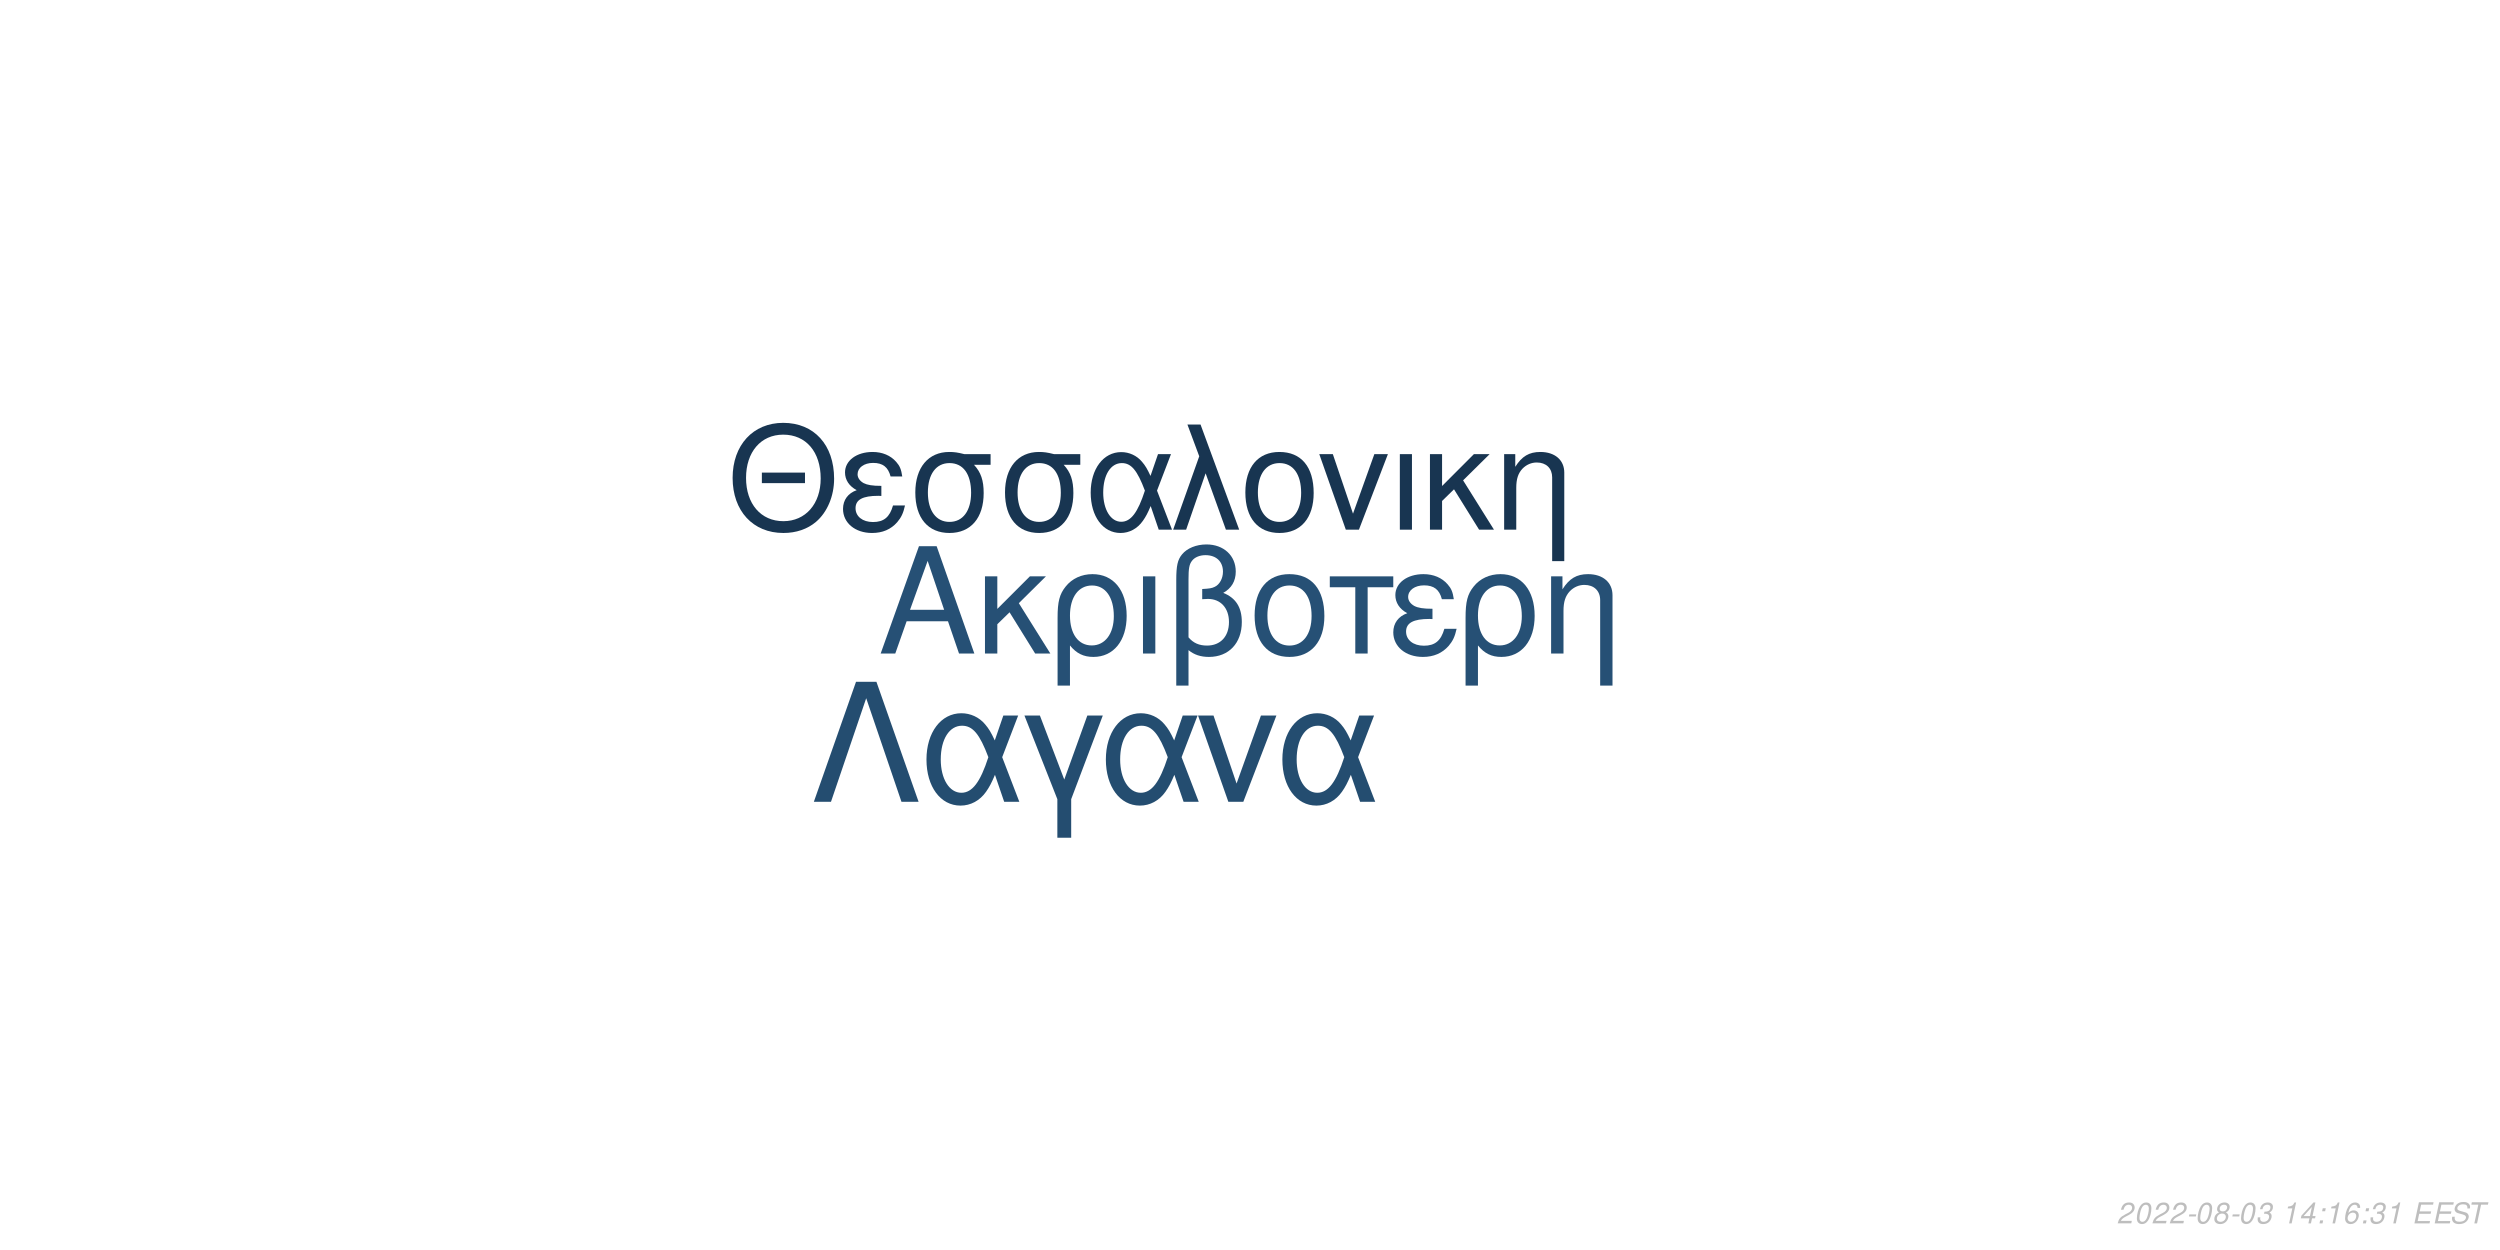
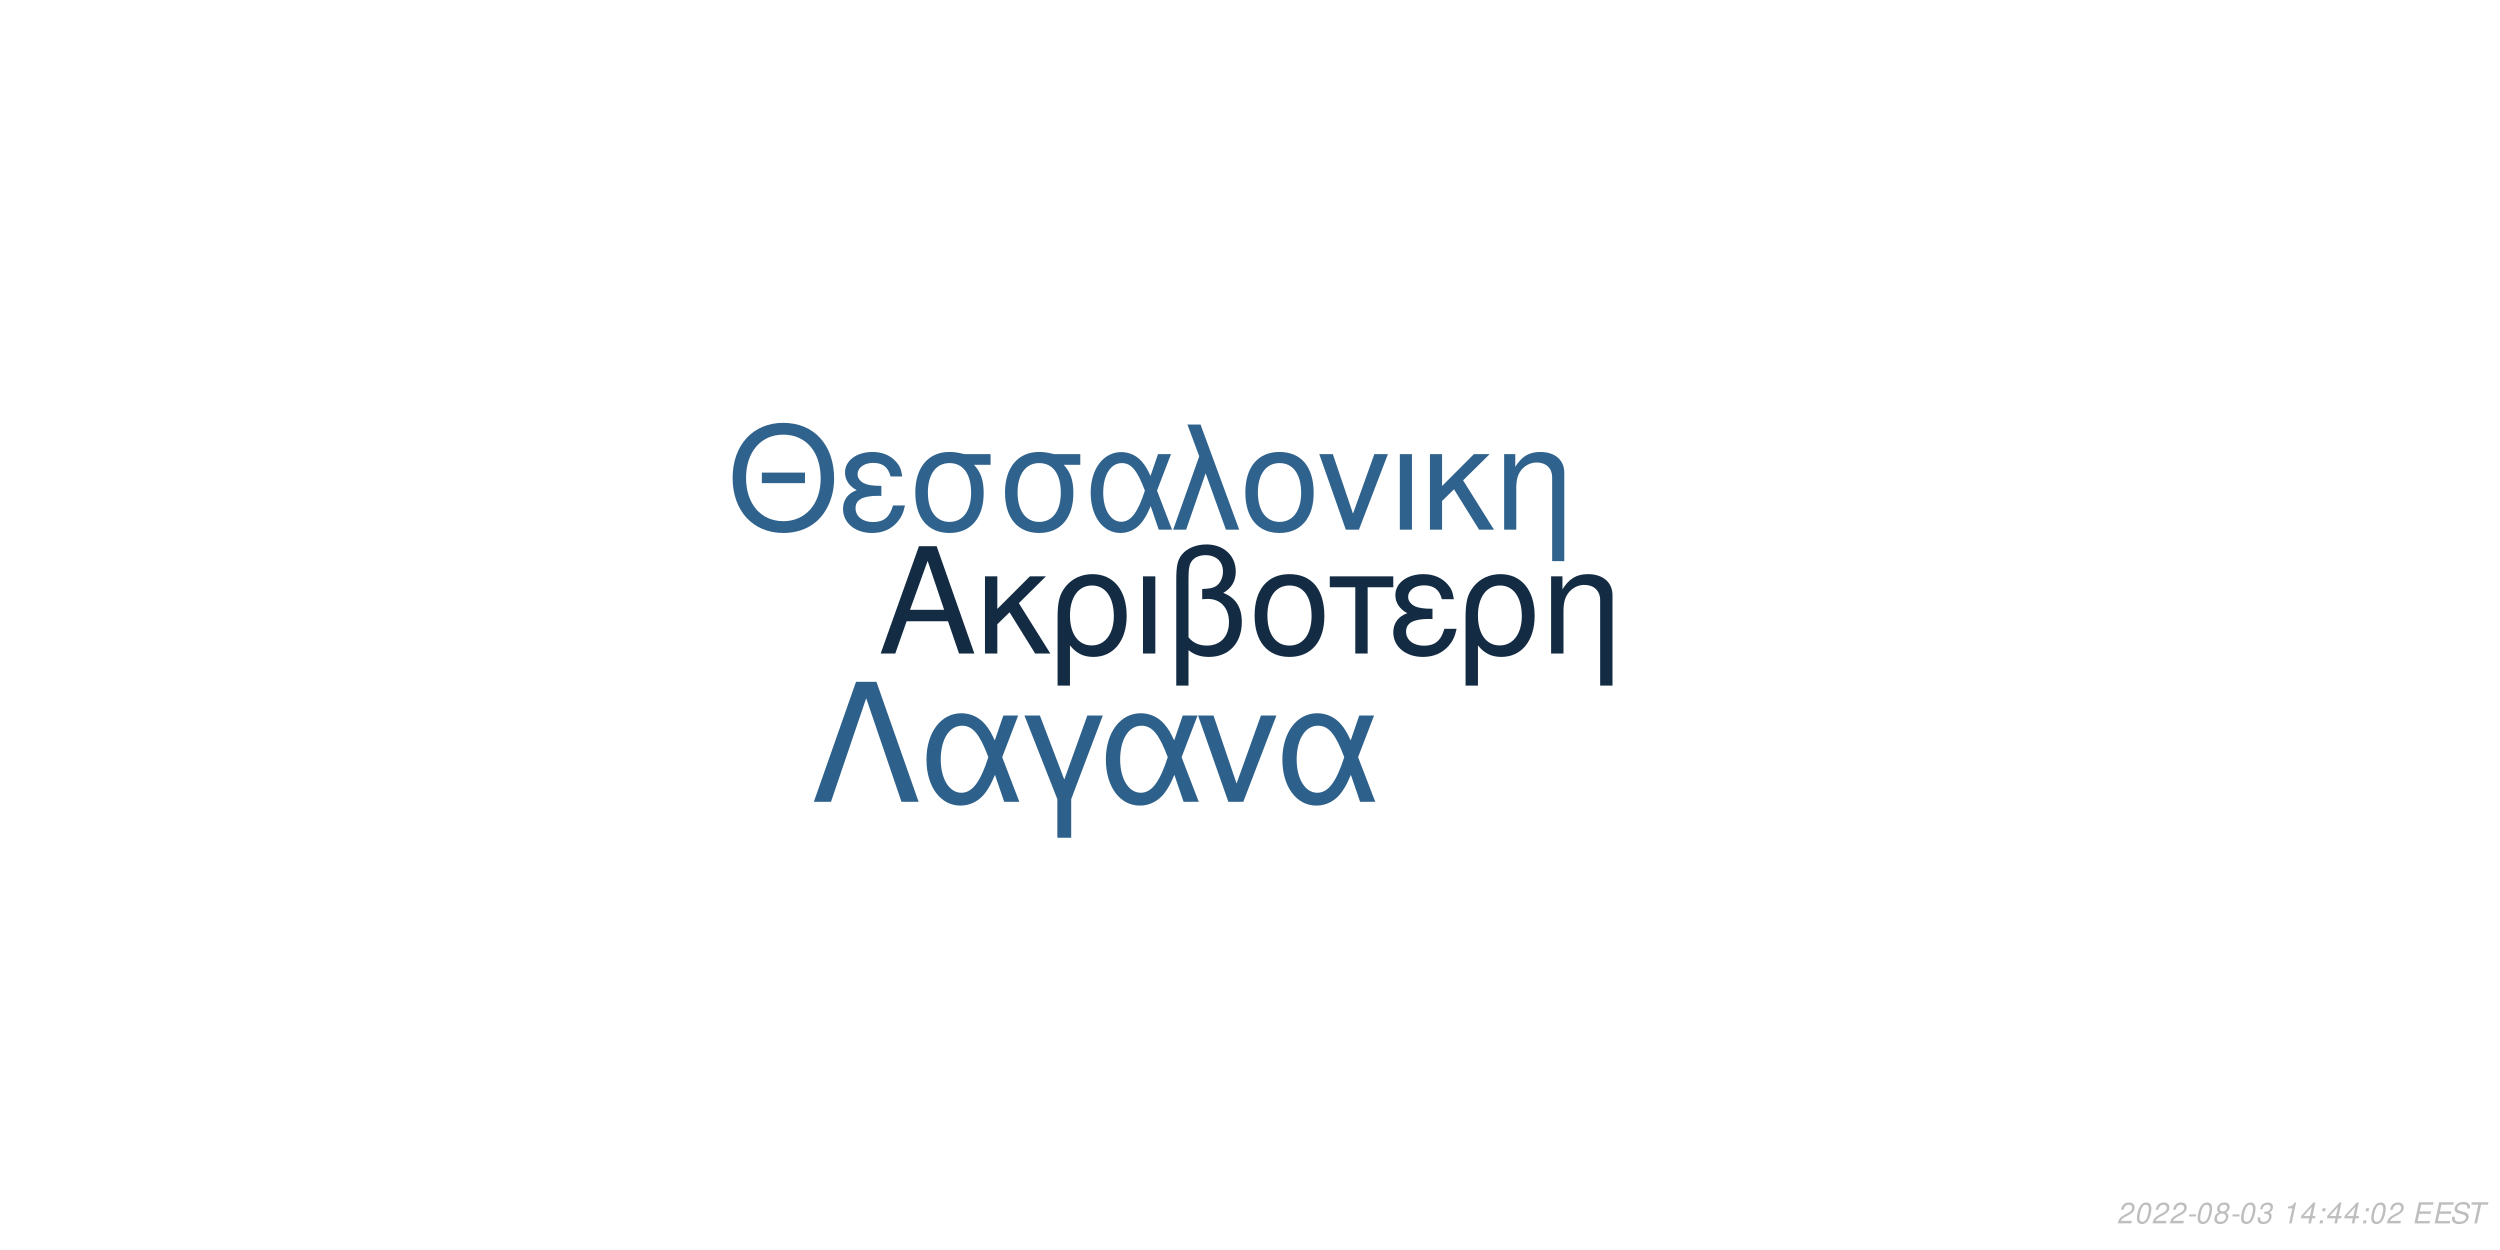
<svg xmlns="http://www.w3.org/2000/svg" xmlns:xlink="http://www.w3.org/1999/xlink" width="864pt" height="432pt" viewBox="0 0 864 432" version="1.1">
  <defs>
    <g>
      <symbol overflow="visible" id="glyph0-0">
        <path style="stroke:none;" d="" />
      </symbol>
      <symbol overflow="visible" id="glyph0-1">
        <path style="stroke:none;" d="M 24.125 -11.141 L 27.938 0 L 33.234 0 L 20.203 -37.094 L 14.094 -37.094 L 0.859 0 L 5.906 0 L 9.828 -11.141 Z M 22.797 -15.109 L 11 -15.109 L 17.094 -32.016 Z M 22.797 -15.109 " />
      </symbol>
      <symbol overflow="visible" id="glyph0-2">
        <path style="stroke:none;" d="M 7.172 -15.422 L 7.172 -26.672 L 2.906 -26.672 L 2.906 0 L 7.172 0 L 7.172 -10.125 L 11.406 -14.25 L 20.25 0 L 25.5 0 L 14.609 -17.406 L 23.969 -26.672 L 18.422 -26.672 Z M 7.172 -15.422 " />
      </symbol>
      <symbol overflow="visible" id="glyph0-3">
        <path style="stroke:none;" d="M 3 11.094 L 7.281 11.094 L 7.281 -2.797 C 9.516 -0.047 11.953 1.172 15.375 1.172 C 22.344 1.172 26.875 -4.422 26.875 -13.031 C 26.875 -21.891 22.297 -27.438 15.062 -27.438 C 11.297 -27.438 7.984 -25.906 5.797 -23.156 C 3.672 -20.516 3 -17.969 3 -12.359 Z M 14.906 -23.516 C 19.547 -23.516 22.438 -19.438 22.438 -12.922 C 22.438 -6.812 19.391 -2.797 14.812 -2.797 C 10.172 -2.797 7.281 -6.766 7.281 -13.125 C 7.281 -19.484 10.234 -23.516 14.906 -23.516 Z M 14.906 -23.516 " />
      </symbol>
      <symbol overflow="visible" id="glyph0-4">
        <path style="stroke:none;" d="M 3.516 0 L 7.781 0 L 7.781 -26.672 L 3.516 -26.672 Z M 3.516 0 " />
      </symbol>
      <symbol overflow="visible" id="glyph0-5">
        <path style="stroke:none;" d="M 4.016 11.094 L 8.25 11.094 L 8.25 -1.172 C 10.172 0.406 12.422 1.172 15.312 1.172 C 22.188 1.172 26.672 -3.609 26.672 -10.891 C 26.672 -15.984 24.578 -19.234 20.25 -20.969 C 23.109 -22.547 24.578 -25.031 24.578 -28.344 C 24.578 -33.844 20.406 -37.703 14.453 -37.703 C 10.938 -37.703 7.734 -36.391 6 -34.25 C 4.484 -32.422 4.016 -30.328 4.016 -25.391 Z M 8.25 -25.656 C 8.25 -29.359 8.5 -30.844 9.469 -32.062 C 10.375 -33.281 12.156 -34 14.094 -34 C 17.812 -34 20.156 -31.812 20.156 -28.297 C 20.156 -25.953 18.984 -23.812 17.297 -23.047 C 16.281 -22.547 15.469 -22.438 12.984 -22.297 L 12.984 -18.781 C 13.734 -18.828 14.344 -18.875 14.969 -18.875 C 19.344 -18.875 22.234 -15.719 22.234 -10.891 C 22.234 -5.906 19.281 -2.75 14.656 -2.75 C 11.953 -2.75 9.922 -3.609 8.25 -5.594 Z M 8.25 -25.656 " />
      </symbol>
      <symbol overflow="visible" id="glyph0-6">
        <path style="stroke:none;" d="M 14.094 -27.438 C 6.562 -27.438 2.094 -22.094 2.094 -13.125 C 2.094 -4.125 6.562 1.172 14.141 1.172 C 21.672 1.172 26.203 -4.172 26.203 -12.922 C 26.203 -22.188 21.828 -27.438 14.094 -27.438 Z M 14.141 -23.516 C 18.938 -23.516 21.781 -19.594 21.781 -12.984 C 21.781 -6.672 18.828 -2.75 14.141 -2.75 C 9.422 -2.75 6.516 -6.672 6.516 -13.125 C 6.516 -19.594 9.422 -23.516 14.141 -23.516 Z M 14.141 -23.516 " />
      </symbol>
      <symbol overflow="visible" id="glyph0-7">
        <path style="stroke:none;" d="M 7.891 0 L 12.156 0 L 12.156 -22.906 L 21.016 -22.906 L 21.016 -26.672 L -0.922 -26.672 L -0.922 -22.906 L 7.891 -22.906 Z M 7.891 0 " />
      </symbol>
      <symbol overflow="visible" id="glyph0-8">
        <path style="stroke:none;" d="M 14.562 -15.469 C 11.344 -15.469 9.562 -15.781 8.297 -16.438 C 6.922 -17.203 6.156 -18.328 6.156 -19.547 C 6.156 -21.891 8.453 -23.562 11.656 -23.562 C 15.062 -23.562 16.953 -22.094 17.812 -18.781 L 21.938 -18.781 C 21.578 -21.266 21.062 -22.5 19.797 -23.922 C 17.812 -26.203 14.906 -27.438 11.453 -27.438 C 5.797 -27.438 1.734 -24.375 1.734 -20.203 C 1.734 -17.609 3.156 -15.375 5.859 -13.938 C 2.797 -12.875 1.016 -10.484 1.016 -7.328 C 1.016 -2.391 5.297 1.172 11.25 1.172 C 14.969 1.172 17.906 -0.109 20.156 -2.641 C 21.578 -4.328 22.297 -5.797 22.906 -8.547 L 18.672 -8.547 C 17.5 -4.422 15.422 -2.703 11.609 -2.703 C 7.938 -2.703 5.438 -4.688 5.438 -7.578 C 5.438 -10.578 7.938 -11.953 13.484 -11.953 C 13.641 -11.953 14.094 -11.953 14.562 -11.906 Z M 14.562 -15.469 " />
      </symbol>
      <symbol overflow="visible" id="glyph0-9">
        <path style="stroke:none;" d="M 3.562 -26.672 L 3.562 0 L 7.844 0 L 7.844 -14.703 C 7.844 -17.906 8.5 -19.891 10.031 -21.531 C 11.406 -22.953 13.188 -23.719 15.062 -23.719 C 18.375 -23.719 20.516 -21.672 20.516 -18.469 L 20.516 11.094 L 24.781 11.094 L 24.781 -20.156 C 24.781 -24.578 21.469 -27.438 16.328 -27.438 C 12.359 -27.438 9.828 -25.906 7.484 -22.188 L 7.484 -26.672 Z M 3.562 -26.672 " />
      </symbol>
      <symbol overflow="visible" id="glyph1-0">
        <path style="stroke:none;" d="" />
      </symbol>
      <symbol overflow="visible" id="glyph1-1">
        <path style="stroke:none;" d="M 26.859 -19.734 L 11.953 -19.734 L 11.953 -16.094 L 26.859 -16.094 Z M 19.328 -36.922 C 8.922 -36.922 1.844 -29.25 1.844 -17.891 C 1.844 -6.484 8.875 1.141 19.391 1.141 C 23.812 1.141 27.703 -0.203 30.641 -2.688 C 34.578 -6.031 36.922 -11.656 36.922 -17.594 C 36.922 -29.297 30 -36.922 19.328 -36.922 Z M 19.328 -32.844 C 27.203 -32.844 32.281 -26.906 32.281 -17.688 C 32.281 -8.922 27.062 -2.938 19.391 -2.938 C 11.609 -2.938 6.484 -8.922 6.484 -17.891 C 6.484 -26.859 11.609 -32.844 19.328 -32.844 Z M 19.328 -32.844 " />
      </symbol>
      <symbol overflow="visible" id="glyph1-2">
        <path style="stroke:none;" d="M 14.25 -15.141 C 11.109 -15.141 9.375 -15.453 8.125 -16.094 C 6.781 -16.844 6.031 -17.938 6.031 -19.141 C 6.031 -21.422 8.266 -23.078 11.406 -23.078 C 14.75 -23.078 16.594 -21.625 17.438 -18.391 L 21.469 -18.391 C 21.125 -20.828 20.625 -22.031 19.391 -23.422 C 17.438 -25.656 14.594 -26.859 11.219 -26.859 C 5.688 -26.859 1.688 -23.875 1.688 -19.781 C 1.688 -17.234 3.094 -15.047 5.734 -13.656 C 2.734 -12.609 1 -10.266 1 -7.172 C 1 -2.344 5.188 1.141 11.016 1.141 C 14.656 1.141 17.547 -0.094 19.734 -2.594 C 21.125 -4.234 21.828 -5.688 22.422 -8.375 L 18.281 -8.375 C 17.141 -4.328 15.094 -2.641 11.359 -2.641 C 7.766 -2.641 5.328 -4.578 5.328 -7.422 C 5.328 -10.359 7.766 -11.703 13.203 -11.703 C 13.359 -11.703 13.797 -11.703 14.25 -11.656 Z M 14.25 -15.141 " />
      </symbol>
      <symbol overflow="visible" id="glyph1-3">
        <path style="stroke:none;" d="M 29 -26.109 L 19.938 -26.109 C 17.594 -26.703 16.438 -26.859 14.703 -26.859 C 7.469 -26.859 2.984 -21.469 2.984 -12.859 C 2.984 -4.031 7.375 1.141 14.797 1.141 C 22.172 1.141 26.609 -4.078 26.609 -12.656 C 26.609 -17.047 25.656 -19.828 23.266 -22.422 L 29 -22.422 Z M 14.797 -23.016 C 19.531 -23.016 22.266 -19.234 22.266 -12.75 C 22.266 -6.531 19.438 -2.688 14.797 -2.688 C 10.172 -2.688 7.328 -6.531 7.328 -12.859 C 7.328 -19.188 10.172 -23.016 14.797 -23.016 Z M 14.797 -23.016 " />
      </symbol>
      <symbol overflow="visible" id="glyph1-4">
        <path style="stroke:none;" d="M 29.344 -26.109 L 24.859 -26.109 L 22.266 -18.578 C 21.125 -21.031 20.484 -22.125 19.328 -23.469 C 17.547 -25.609 14.906 -26.812 12.156 -26.812 C 5.984 -26.812 1.594 -20.984 1.594 -12.812 C 1.594 -4.578 5.828 1.141 11.906 1.141 C 14.953 1.141 17.734 -0.344 19.625 -3.047 C 20.672 -4.531 21.281 -5.688 22.328 -8.172 L 25.109 0 L 29.703 0 L 24.516 -13.5 Z M 20.328 -13.5 C 17.891 -5.922 15.453 -2.734 12.156 -2.734 C 8.516 -2.734 5.922 -6.922 5.922 -12.812 C 5.922 -18.938 8.516 -23.016 12.359 -23.016 C 15.594 -23.016 17.688 -20.531 20.328 -13.5 Z M 20.328 -13.5 " />
      </symbol>
      <symbol overflow="visible" id="glyph1-5">
        <path style="stroke:none;" d="M 1.094 0 L 5.578 0 L 12.312 -19.484 L 19.328 0 L 23.922 0 L 10.562 -36.328 L 6.031 -36.328 L 10.109 -25.359 Z M 1.094 0 " />
      </symbol>
      <symbol overflow="visible" id="glyph1-6">
        <path style="stroke:none;" d="M 13.797 -26.859 C 6.422 -26.859 2.047 -21.625 2.047 -12.859 C 2.047 -4.031 6.422 1.141 13.859 1.141 C 21.234 1.141 25.656 -4.078 25.656 -12.656 C 25.656 -21.719 21.375 -26.859 13.797 -26.859 Z M 13.859 -23.016 C 18.531 -23.016 21.328 -19.188 21.328 -12.703 C 21.328 -6.531 18.438 -2.688 13.859 -2.688 C 9.219 -2.688 6.375 -6.531 6.375 -12.859 C 6.375 -19.188 9.219 -23.016 13.859 -23.016 Z M 13.859 -23.016 " />
      </symbol>
      <symbol overflow="visible" id="glyph1-7">
        <path style="stroke:none;" d="M 14.297 0 L 24.312 -26.109 L 19.625 -26.109 L 12.25 -5.531 L 5.281 -26.109 L 0.594 -26.109 L 9.766 0 Z M 14.297 0 " />
      </symbol>
      <symbol overflow="visible" id="glyph1-8">
        <path style="stroke:none;" d="M 3.438 0 L 7.625 0 L 7.625 -26.109 L 3.438 -26.109 Z M 3.438 0 " />
      </symbol>
      <symbol overflow="visible" id="glyph1-9">
        <path style="stroke:none;" d="M 7.031 -15.094 L 7.031 -26.109 L 2.844 -26.109 L 2.844 0 L 7.031 0 L 7.031 -9.922 L 11.156 -13.953 L 19.828 0 L 24.969 0 L 14.297 -17.047 L 23.469 -26.109 L 18.031 -26.109 Z M 7.031 -15.094 " />
      </symbol>
      <symbol overflow="visible" id="glyph1-10">
        <path style="stroke:none;" d="M 3.484 -26.109 L 3.484 0 L 7.672 0 L 7.672 -14.406 C 7.672 -17.547 8.328 -19.484 9.812 -21.078 C 11.156 -22.469 12.906 -23.219 14.75 -23.219 C 17.984 -23.219 20.078 -21.234 20.078 -18.094 L 20.078 10.859 L 24.266 10.859 L 24.266 -19.734 C 24.266 -24.062 21.031 -26.859 16 -26.859 C 12.109 -26.859 9.609 -25.359 7.328 -21.719 L 7.328 -26.109 Z M 3.484 -26.109 " />
      </symbol>
      <symbol overflow="visible" id="glyph2-0">
        <path style="stroke:none;" d="" />
      </symbol>
      <symbol overflow="visible" id="glyph2-1">
        <path style="stroke:none;" d="M 22.531 -41.484 L 15.484 -41.484 L 0.906 0 L 6.828 0 L 19 -35.797 L 31.188 0 L 37.109 0 Z M 22.531 -41.484 " />
      </symbol>
      <symbol overflow="visible" id="glyph2-2">
        <path style="stroke:none;" d="M 33.516 -29.812 L 28.391 -29.812 L 25.438 -21.219 C 24.125 -24.016 23.391 -25.266 22.078 -26.797 C 20.031 -29.25 17.016 -30.609 13.891 -30.609 C 6.828 -30.609 1.828 -23.953 1.828 -14.625 C 1.828 -5.234 6.656 1.312 13.594 1.312 C 17.078 1.312 20.266 -0.391 22.422 -3.469 C 23.609 -5.172 24.297 -6.484 25.5 -9.328 L 28.688 0 L 33.922 0 L 28 -15.422 Z M 23.219 -15.422 C 20.422 -6.766 17.641 -3.125 13.891 -3.125 C 9.734 -3.125 6.766 -7.906 6.766 -14.625 C 6.766 -21.625 9.734 -26.297 14.109 -26.297 C 17.812 -26.297 20.203 -23.453 23.219 -15.422 Z M 23.219 -15.422 " />
      </symbol>
      <symbol overflow="visible" id="glyph2-3">
        <path style="stroke:none;" d="M 12.062 12.406 L 16.844 12.406 L 16.844 -0.906 L 27.766 -29.812 L 22.422 -29.812 L 14.453 -7.688 L 6.031 -29.812 L 0.688 -29.812 L 12.062 -0.906 Z M 12.062 12.406 " />
      </symbol>
      <symbol overflow="visible" id="glyph2-4">
        <path style="stroke:none;" d="M 16.328 0 L 27.766 -29.812 L 22.422 -29.812 L 14 -6.312 L 6.031 -29.812 L 0.688 -29.812 L 11.156 0 Z M 16.328 0 " />
      </symbol>
      <symbol overflow="visible" id="glyph3-0">
        <path style="stroke:none;" d="" />
      </symbol>
      <symbol overflow="visible" id="glyph3-1">
        <path style="stroke:none;" d="M 5.234 -0.875 L 1.469 -0.875 C 1.641 -1.375 2.203 -1.891 3.109 -2.344 L 4.234 -2.938 C 5.562 -3.625 6.219 -4.469 6.219 -5.484 C 6.219 -5.938 6.062 -6.359 5.797 -6.656 C 5.469 -7.047 4.984 -7.234 4.312 -7.234 C 2.766 -7.234 1.891 -6.453 1.484 -4.734 L 2.375 -4.734 C 2.484 -5.188 2.609 -5.484 2.797 -5.75 C 3.094 -6.203 3.609 -6.453 4.188 -6.453 C 4.891 -6.453 5.344 -6.031 5.344 -5.375 C 5.344 -4.703 4.859 -4.094 4.016 -3.656 L 2.984 -3.125 C 1.234 -2.188 0.797 -1.656 0.344 -0.016 L 5.047 -0.016 Z M 5.234 -0.875 " />
      </symbol>
      <symbol overflow="visible" id="glyph3-2">
        <path style="stroke:none;" d="M 4.203 -7.234 C 3.375 -7.234 2.688 -6.812 2.125 -5.984 C 1.484 -5.047 0.984 -3.188 0.984 -1.734 C 0.984 -1.109 1.172 -0.562 1.484 -0.266 C 1.797 0.047 2.281 0.234 2.766 0.234 C 3.625 0.234 4.281 -0.156 4.859 -1.016 C 5.516 -1.953 6 -3.797 6 -5.266 C 6 -6.5 5.328 -7.234 4.203 -7.234 Z M 4.094 -6.453 C 4.734 -6.453 5.125 -5.984 5.125 -5.156 C 5.125 -4.203 4.781 -2.625 4.406 -1.812 C 3.984 -0.938 3.516 -0.547 2.875 -0.547 C 2.25 -0.547 1.875 -1.031 1.875 -1.828 C 1.875 -2.797 2.203 -4.344 2.594 -5.203 C 2.984 -6.047 3.453 -6.453 4.094 -6.453 Z M 4.094 -6.453 " />
      </symbol>
      <symbol overflow="visible" id="glyph3-3">
        <path style="stroke:none;" d="M 3.516 -3.125 L 1.125 -3.125 L 0.969 -2.406 L 3.359 -2.406 Z M 3.516 -3.125 " />
      </symbol>
      <symbol overflow="visible" id="glyph3-4">
        <path style="stroke:none;" d="M 4.766 -3.797 C 5.078 -3.969 5.234 -4.078 5.438 -4.234 C 5.812 -4.594 6.062 -5.172 6.062 -5.734 C 6.062 -6.625 5.344 -7.234 4.266 -7.234 C 2.812 -7.234 1.703 -6.219 1.703 -4.875 C 1.703 -4.406 1.875 -4.125 2.359 -3.812 C 1.297 -3.312 0.75 -2.516 0.75 -1.469 C 0.75 -0.438 1.547 0.234 2.812 0.234 C 3.656 0.234 4.359 -0.094 4.938 -0.734 C 5.359 -1.234 5.609 -1.859 5.609 -2.438 C 5.609 -3.047 5.312 -3.516 4.766 -3.797 Z M 4.109 -6.453 C 4.797 -6.453 5.188 -6.125 5.188 -5.578 C 5.188 -5.266 5.062 -4.922 4.859 -4.672 C 4.562 -4.312 4.188 -4.156 3.656 -4.156 C 2.984 -4.156 2.594 -4.453 2.594 -4.984 C 2.594 -5.859 3.203 -6.453 4.109 -6.453 Z M 3.453 -3.406 C 4.234 -3.406 4.734 -2.984 4.734 -2.312 C 4.734 -1.312 3.922 -0.547 2.875 -0.547 C 2.125 -0.547 1.625 -0.969 1.625 -1.625 C 1.625 -2.609 2.438 -3.406 3.453 -3.406 Z M 3.453 -3.406 " />
      </symbol>
      <symbol overflow="visible" id="glyph3-5">
        <path style="stroke:none;" d="M 2.922 -3.312 C 3.125 -3.344 3.234 -3.344 3.375 -3.344 C 4.203 -3.344 4.688 -3 4.688 -2.406 C 4.688 -1.312 3.906 -0.547 2.781 -0.547 C 2.047 -0.547 1.594 -0.938 1.594 -1.562 C 1.594 -1.719 1.609 -1.844 1.656 -2.094 L 0.766 -2.094 C 0.734 -1.797 0.719 -1.641 0.719 -1.469 C 0.719 -0.375 1.406 0.234 2.641 0.234 C 3.547 0.234 4.297 -0.078 4.812 -0.656 C 5.266 -1.156 5.562 -1.875 5.562 -2.547 C 5.562 -3.125 5.344 -3.453 4.797 -3.734 C 5.641 -4.234 6.016 -4.844 6.016 -5.734 C 6.016 -6.656 5.312 -7.234 4.203 -7.234 C 3.375 -7.234 2.672 -6.938 2.188 -6.375 C 1.891 -6.031 1.703 -5.641 1.516 -4.906 L 2.391 -4.906 C 2.5 -5.359 2.594 -5.594 2.734 -5.812 C 3.047 -6.234 3.516 -6.453 4.078 -6.453 C 4.734 -6.453 5.141 -6.125 5.141 -5.578 C 5.141 -5.188 5.016 -4.797 4.797 -4.547 C 4.516 -4.234 4 -4.062 3.266 -4.062 L 3.078 -4.062 Z M 2.922 -3.312 " />
      </symbol>
      <symbol overflow="visible" id="glyph3-6">
        <path style="stroke:none;" d="" />
      </symbol>
      <symbol overflow="visible" id="glyph3-7">
        <path style="stroke:none;" d="M 3.703 -5.188 L 2.594 0 L 3.469 0 L 5.016 -7.234 L 4.438 -7.234 C 3.906 -6.156 3.688 -6.016 2.234 -5.812 L 2.109 -5.188 Z M 3.703 -5.188 " />
      </symbol>
      <symbol overflow="visible" id="glyph3-8">
        <path style="stroke:none;" d="M 3.625 -1.75 L 3.266 0 L 4.141 0 L 4.516 -1.75 L 5.562 -1.75 L 5.734 -2.531 L 4.688 -2.531 L 5.688 -7.234 L 5.016 -7.234 L 0.844 -2.672 L 0.641 -1.75 Z M 3.797 -2.531 L 1.594 -2.531 L 4.469 -5.703 Z M 3.797 -2.531 " />
      </symbol>
      <symbol overflow="visible" id="glyph3-9">
        <path style="stroke:none;" d="M 2.359 -1.031 L 1.312 -1.031 L 1.094 0 L 2.141 0 Z M 3.266 -5.234 L 2.219 -5.234 L 2 -4.203 L 3.047 -4.203 Z M 3.266 -5.234 " />
      </symbol>
      <symbol overflow="visible" id="glyph3-10">
-         <path style="stroke:none;" d="M 6.125 -5.344 L 6.141 -5.625 C 6.141 -6.609 5.453 -7.234 4.391 -7.234 C 3.438 -7.234 2.641 -6.719 2.016 -5.703 C 1.422 -4.781 0.938 -2.953 0.938 -1.688 C 0.938 -0.516 1.688 0.234 2.859 0.234 C 3.703 0.234 4.438 -0.156 5 -0.875 C 5.406 -1.422 5.672 -2.156 5.672 -2.766 C 5.672 -3.812 4.969 -4.5 3.906 -4.5 C 3.234 -4.5 2.672 -4.234 2.094 -3.625 C 2.406 -5.375 3.234 -6.453 4.25 -6.453 C 4.703 -6.453 5.062 -6.234 5.172 -5.844 C 5.203 -5.719 5.234 -5.578 5.25 -5.344 Z M 3.656 -3.734 C 4.344 -3.734 4.797 -3.281 4.797 -2.625 C 4.797 -1.469 3.984 -0.547 2.984 -0.547 C 2.297 -0.547 1.812 -1.047 1.812 -1.766 C 1.812 -2.859 2.625 -3.734 3.656 -3.734 Z M 3.656 -3.734 " />
+         <path style="stroke:none;" d="M 2.547 -3.312 L 6.5 -3.312 L 6.688 -4.141 L 2.719 -4.141 L 3.219 -6.469 L 7.344 -6.469 L 7.516 -7.297 L 2.453 -7.297 L 0.906 0 L 6.125 0 L 6.297 -0.812 L 2.016 -0.812 Z M 2.547 -3.312 " />
      </symbol>
      <symbol overflow="visible" id="glyph3-11">
-         <path style="stroke:none;" d="M 2.547 -3.312 L 6.5 -3.312 L 6.688 -4.141 L 2.719 -4.141 L 3.219 -6.469 L 7.344 -6.469 L 7.516 -7.297 L 2.453 -7.297 L 0.906 0 L 6.125 0 L 6.297 -0.812 L 2.016 -0.812 Z M 2.547 -3.312 " />
+         <path style="stroke:none;" d="M 7.062 -5.156 C 7.125 -5.438 7.141 -5.562 7.141 -5.703 C 7.141 -6.156 6.938 -6.594 6.594 -6.891 C 6.188 -7.25 5.656 -7.406 4.875 -7.406 C 3.844 -7.406 3.047 -7.125 2.5 -6.562 C 2.094 -6.141 1.781 -5.438 1.781 -4.922 C 1.781 -4.297 2.219 -3.766 2.891 -3.562 L 4.594 -3.094 C 5.406 -2.859 5.734 -2.578 5.734 -2.094 C 5.734 -1.781 5.547 -1.406 5.266 -1.141 C 4.844 -0.766 4.266 -0.578 3.453 -0.578 C 2.328 -0.578 1.812 -0.984 1.812 -1.906 C 1.812 -2.047 1.812 -2.125 1.844 -2.312 L 0.984 -2.312 C 0.906 -2.062 0.891 -1.906 0.891 -1.688 C 0.891 -0.484 1.797 0.234 3.297 0.234 C 4.359 0.234 5.234 -0.062 5.812 -0.609 C 6.344 -1.078 6.688 -1.797 6.688 -2.375 C 6.688 -2.641 6.609 -2.906 6.453 -3.156 C 6.234 -3.5 5.938 -3.703 5.469 -3.828 L 3.75 -4.312 C 2.984 -4.547 2.734 -4.734 2.734 -5.188 C 2.734 -5.547 2.875 -5.844 3.188 -6.109 C 3.547 -6.438 4.031 -6.594 4.703 -6.594 C 5.266 -6.594 5.688 -6.484 5.906 -6.297 C 6.094 -6.125 6.219 -5.797 6.219 -5.516 C 6.219 -5.422 6.203 -5.344 6.188 -5.156 Z M 7.062 -5.156 " />
      </symbol>
      <symbol overflow="visible" id="glyph3-12">
-         <path style="stroke:none;" d="M 7.062 -5.156 C 7.125 -5.438 7.141 -5.562 7.141 -5.703 C 7.141 -6.156 6.938 -6.594 6.594 -6.891 C 6.188 -7.25 5.656 -7.406 4.875 -7.406 C 3.844 -7.406 3.047 -7.125 2.5 -6.562 C 2.094 -6.141 1.781 -5.438 1.781 -4.922 C 1.781 -4.297 2.219 -3.766 2.891 -3.562 L 4.594 -3.094 C 5.406 -2.859 5.734 -2.578 5.734 -2.094 C 5.734 -1.781 5.547 -1.406 5.266 -1.141 C 4.844 -0.766 4.266 -0.578 3.453 -0.578 C 2.328 -0.578 1.812 -0.984 1.812 -1.906 C 1.812 -2.047 1.812 -2.125 1.844 -2.312 L 0.984 -2.312 C 0.906 -2.062 0.891 -1.906 0.891 -1.688 C 0.891 -0.484 1.797 0.234 3.297 0.234 C 4.359 0.234 5.234 -0.062 5.812 -0.609 C 6.344 -1.078 6.688 -1.797 6.688 -2.375 C 6.688 -2.641 6.609 -2.906 6.453 -3.156 C 6.234 -3.5 5.938 -3.703 5.469 -3.828 L 3.75 -4.312 C 2.984 -4.547 2.734 -4.734 2.734 -5.188 C 2.734 -5.547 2.875 -5.844 3.188 -6.109 C 3.547 -6.438 4.031 -6.594 4.703 -6.594 C 5.266 -6.594 5.688 -6.484 5.906 -6.297 C 6.094 -6.125 6.219 -5.797 6.219 -5.516 C 6.219 -5.422 6.203 -5.344 6.188 -5.156 Z M 7.062 -5.156 " />
-       </symbol>
-       <symbol overflow="visible" id="glyph3-13">
        <path style="stroke:none;" d="M 4.938 -6.469 L 7.312 -6.469 L 7.484 -7.297 L 1.75 -7.297 L 1.578 -6.469 L 3.984 -6.469 L 2.609 0 L 3.547 0 Z M 4.938 -6.469 " />
      </symbol>
    </g>
  </defs>
  <g id="surface1">
    <rect x="0" y="0" width="864" height="432" style="fill:rgb(100%,100%,100%);fill-opacity:1;stroke:none;" />
-     <g style="fill:rgb(14.902%,31.373%,45.882%);fill-opacity:1;">
+     <g style="fill:rgb(7.451%,16.863%,26.275%);fill-opacity:1;">
      <use xlink:href="#glyph0-1" x="303.5" y="225.861" />
      <use xlink:href="#glyph0-2" x="337.5" y="225.861" />
      <use xlink:href="#glyph0-3" x="362.5" y="225.861" />
      <use xlink:href="#glyph0-4" x="391.5" y="225.861" />
      <use xlink:href="#glyph0-5" x="402.5" y="225.861" />
      <use xlink:href="#glyph0-6" x="431.5" y="225.861" />
      <use xlink:href="#glyph0-7" x="460.5" y="225.861" />
      <use xlink:href="#glyph0-8" x="480.5" y="225.861" />
      <use xlink:href="#glyph0-3" x="503.5" y="225.861" />
      <use xlink:href="#glyph0-9" x="532.5" y="225.861" />
    </g>
-     <g style="fill:rgb(9.412%,20.784%,31.765%);fill-opacity:1;">
+     <g style="fill:rgb(18.431%,38.431%,55.294%);fill-opacity:1;">
      <use xlink:href="#glyph1-1" x="251.348" y="183.058" />
      <use xlink:href="#glyph1-2" x="290.348" y="183.058" />
      <use xlink:href="#glyph1-3" x="313.348" y="183.058" />
      <use xlink:href="#glyph1-3" x="344.348" y="183.058" />
      <use xlink:href="#glyph1-4" x="375.348" y="183.058" />
      <use xlink:href="#glyph1-5" x="404.348" y="183.058" />
      <use xlink:href="#glyph1-6" x="428.348" y="183.058" />
      <use xlink:href="#glyph1-7" x="455.348" y="183.058" />
      <use xlink:href="#glyph1-8" x="480.348" y="183.058" />
      <use xlink:href="#glyph1-9" x="491.348" y="183.058" />
      <use xlink:href="#glyph1-10" x="516.348" y="183.058" />
    </g>
-     <g style="fill:rgb(14.118%,30.196%,43.922%);fill-opacity:1;">
+     <g style="fill:rgb(17.647%,37.647%,54.118%);fill-opacity:1;">
      <use xlink:href="#glyph2-1" x="280.359" y="277.105" />
      <use xlink:href="#glyph2-2" x="318.359" y="277.105" />
      <use xlink:href="#glyph2-3" x="353.359" y="277.105" />
      <use xlink:href="#glyph2-2" x="380.359" y="277.105" />
      <use xlink:href="#glyph2-4" x="413.359" y="277.105" />
      <use xlink:href="#glyph2-2" x="441.359" y="277.105" />
    </g>
    <g style="fill:rgb(74.51%,74.51%,74.51%);fill-opacity:1;">
      <use xlink:href="#glyph3-1" x="731.52" y="422.81" />
      <use xlink:href="#glyph3-2" x="737.52" y="422.81" />
      <use xlink:href="#glyph3-1" x="743.52" y="422.81" />
      <use xlink:href="#glyph3-1" x="749.52" y="422.81" />
      <use xlink:href="#glyph3-3" x="755.52" y="422.81" />
      <use xlink:href="#glyph3-2" x="758.52" y="422.81" />
      <use xlink:href="#glyph3-4" x="764.52" y="422.81" />
      <use xlink:href="#glyph3-3" x="770.52" y="422.81" />
      <use xlink:href="#glyph3-2" x="773.52" y="422.81" />
      <use xlink:href="#glyph3-5" x="779.52" y="422.81" />
      <use xlink:href="#glyph3-6" x="785.52" y="422.81" />
      <use xlink:href="#glyph3-7" x="788.52" y="422.81" />
      <use xlink:href="#glyph3-8" x="794.52" y="422.81" />
      <use xlink:href="#glyph3-9" x="800.52" y="422.81" />
-       <use xlink:href="#glyph3-7" x="803.52" y="422.81" />
-       <use xlink:href="#glyph3-10" x="809.52" y="422.81" />
+       <use xlink:href="#glyph3-8" x="803.52" y="422.81" />
+       <use xlink:href="#glyph3-8" x="809.52" y="422.81" />
      <use xlink:href="#glyph3-9" x="815.52" y="422.81" />
-       <use xlink:href="#glyph3-5" x="818.52" y="422.81" />
-       <use xlink:href="#glyph3-7" x="824.52" y="422.81" />
+       <use xlink:href="#glyph3-2" x="818.52" y="422.81" />
+       <use xlink:href="#glyph3-1" x="824.52" y="422.81" />
      <use xlink:href="#glyph3-6" x="830.52" y="422.81" />
-       <use xlink:href="#glyph3-11" x="833.52" y="422.81" />
-       <use xlink:href="#glyph3-11" x="840.52" y="422.81" />
-       <use xlink:href="#glyph3-12" x="846.52" y="422.81" />
-       <use xlink:href="#glyph3-13" x="852.52" y="422.81" />
+       <use xlink:href="#glyph3-10" x="833.52" y="422.81" />
+       <use xlink:href="#glyph3-10" x="840.52" y="422.81" />
+       <use xlink:href="#glyph3-11" x="846.52" y="422.81" />
+       <use xlink:href="#glyph3-12" x="852.52" y="422.81" />
    </g>
  </g>
</svg>
